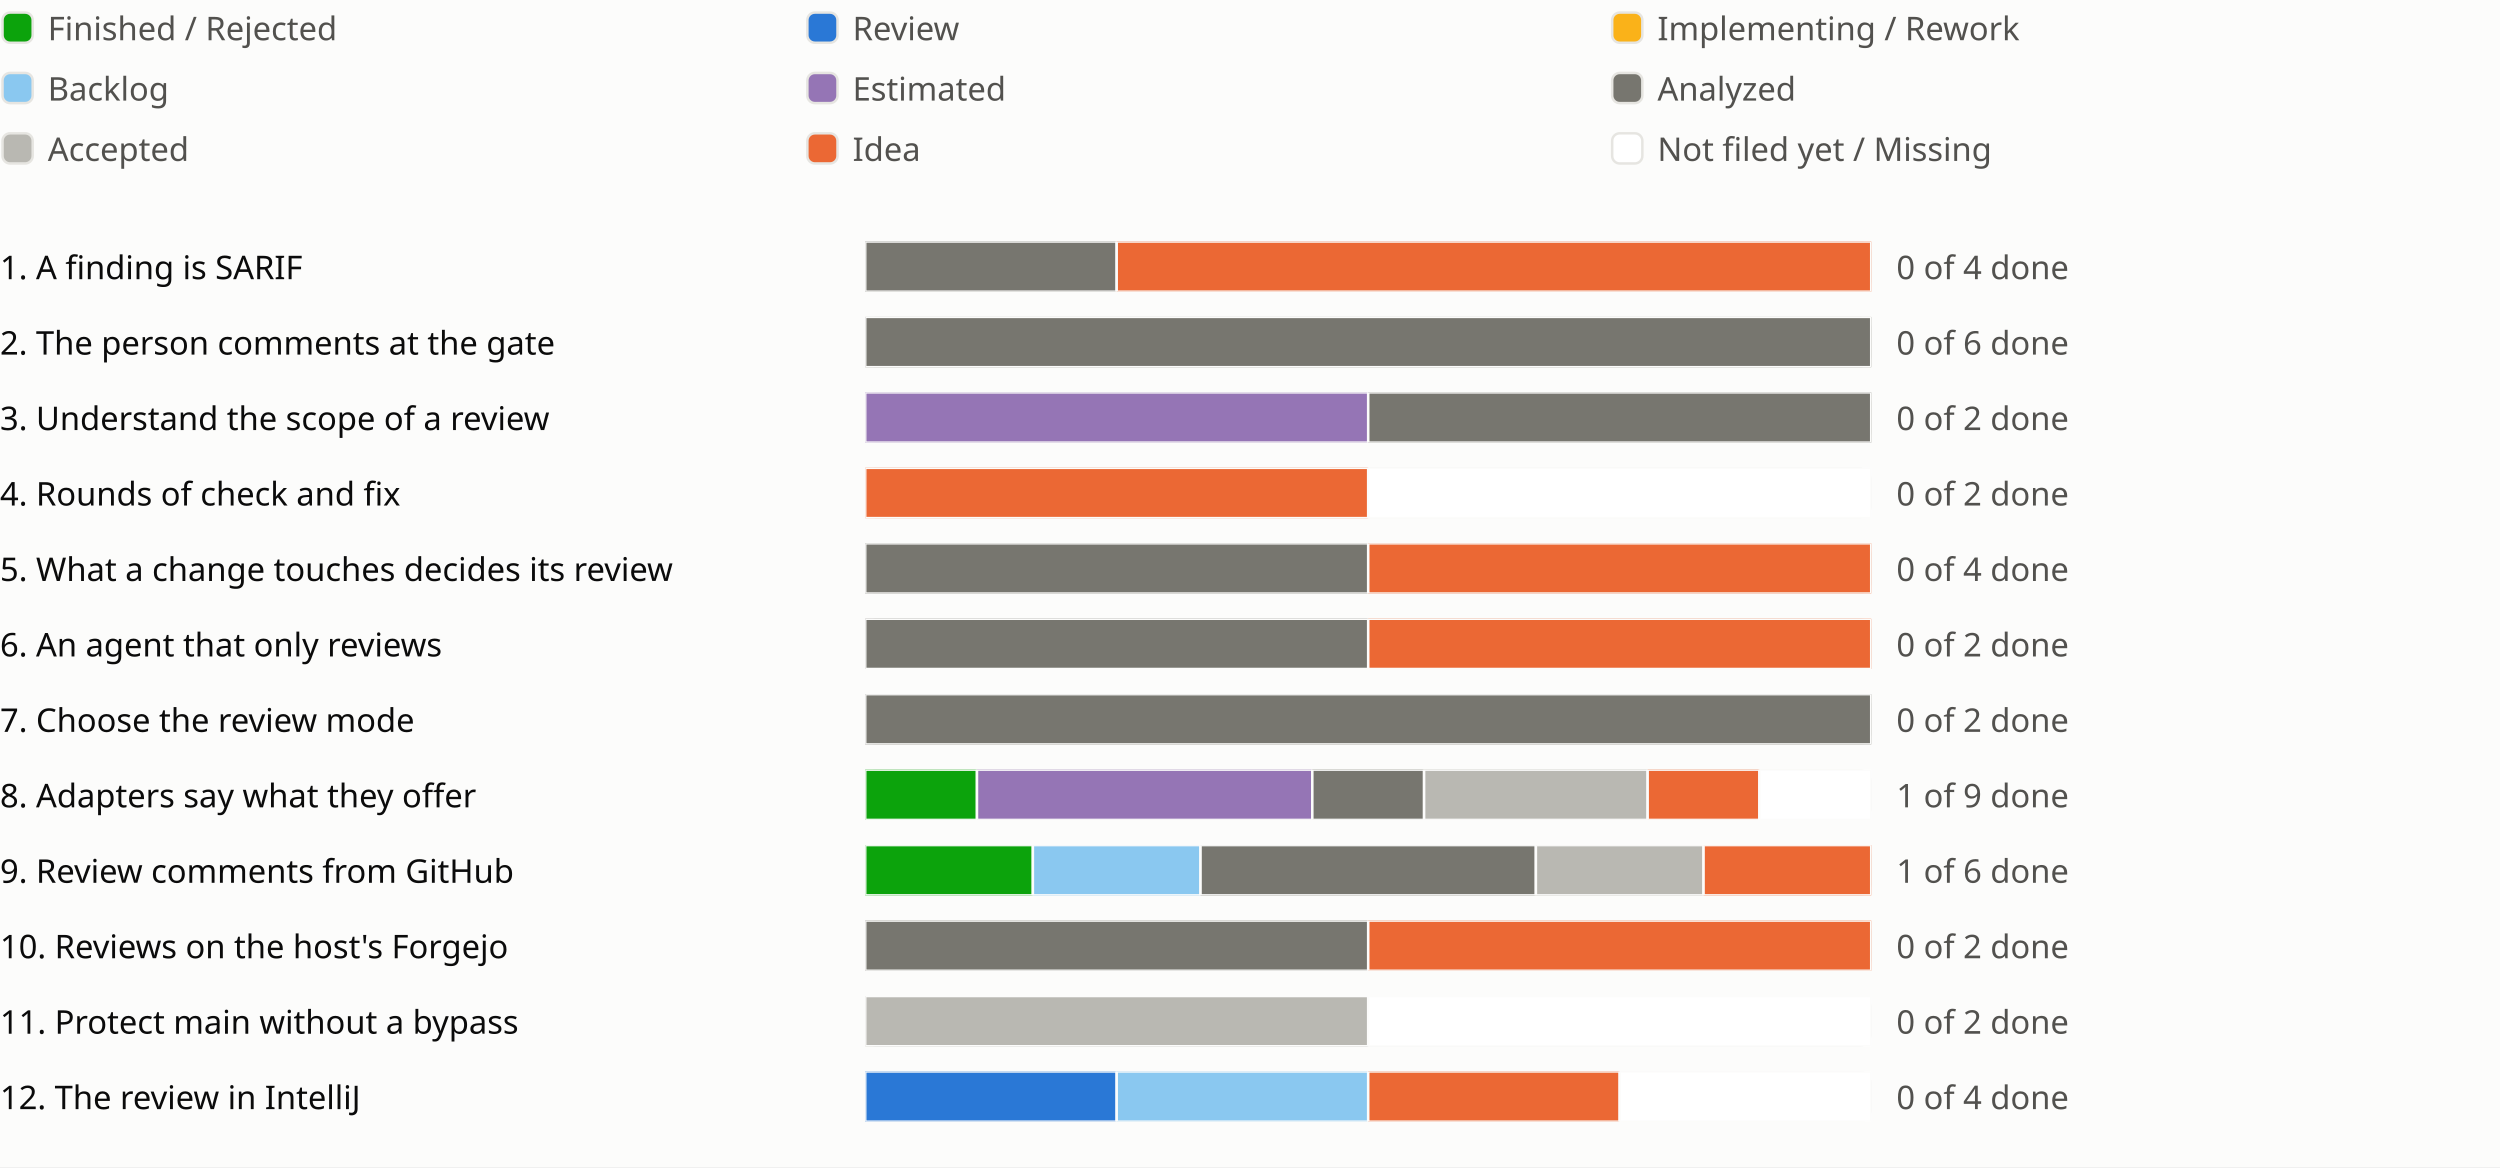
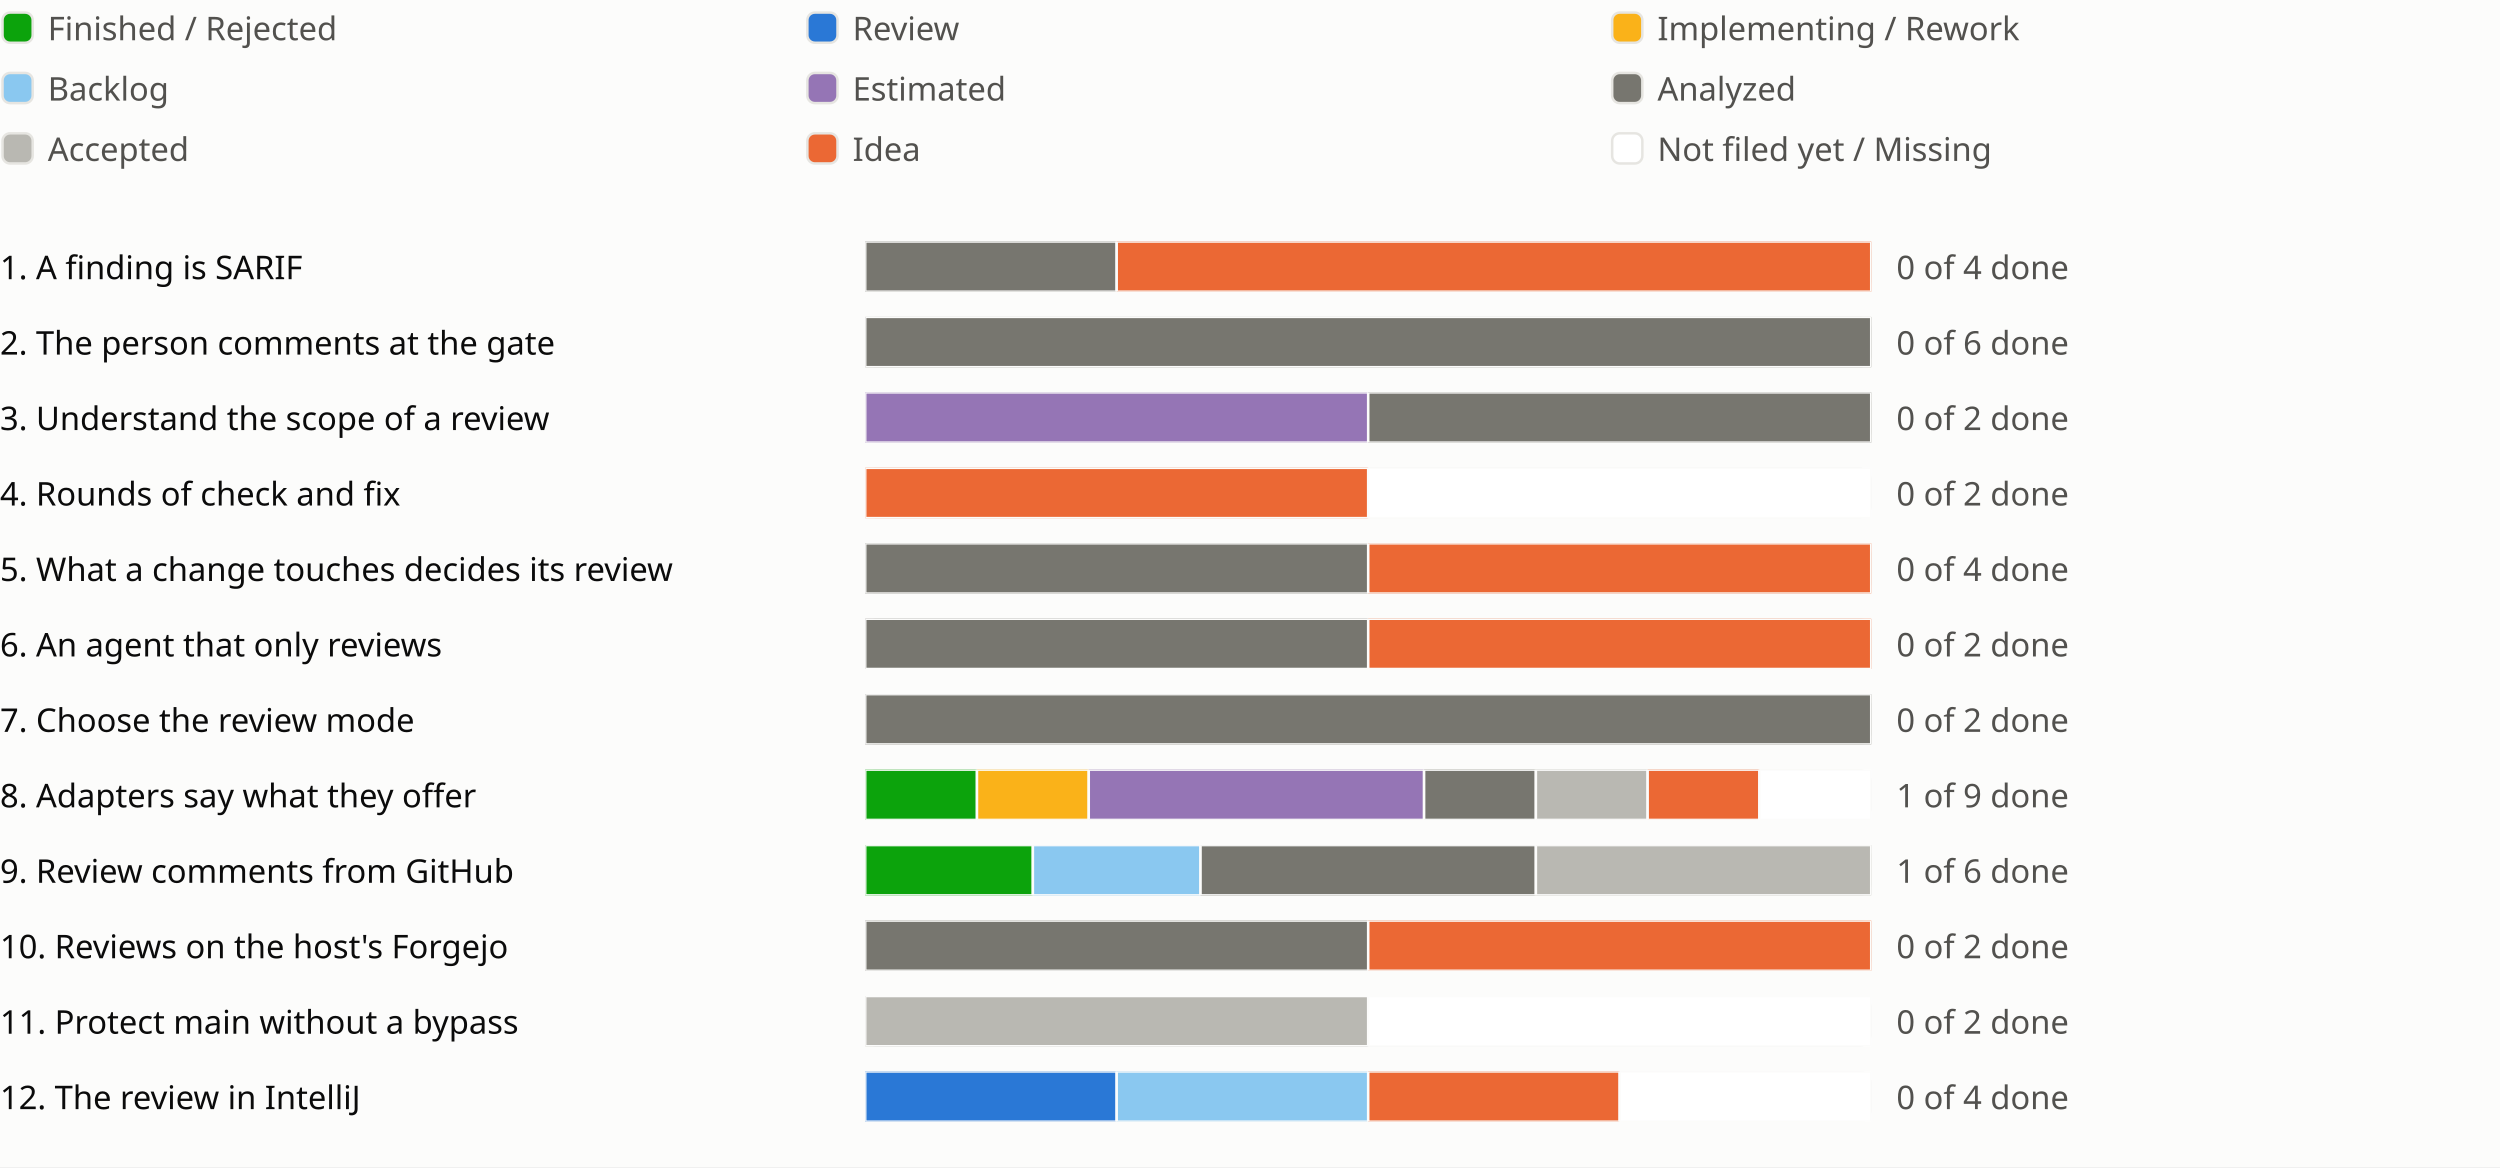
<svg xmlns="http://www.w3.org/2000/svg" viewBox="0 0 994 464" role="img" aria-label="Sprint progress for release 0.8">
  <style>
text{fill:#0b0b0b;font:13px system-ui,sans-serif}.legend{fill:#52514e}
@media (prefers-color-scheme:dark){text{fill:#f0efec}.legend{fill:#c3c2b7}.c-surface{fill:#1a1a19}.c-grid{fill:#383835}.c-backlog{fill:#80bee6}.c-estimated{fill:#b497cf}.c-analyzed{fill:#77766f}.c-accepted{fill:#aaa9a2}.c-review{fill:#3987e5}.c-idea{fill:#d95926}.c-new{fill:#1a1a19}}
</style>
  <rect width="100%" height="100%" fill="#fcfcfb" class="c-surface" />
  <g transform="translate(0 0)">
    <rect x="1" y="5" width="12" height="12" rx="3" fill="#0ca30c" class="c-done" stroke="#e6e5e1" />
    <text class="legend" x="19" y="16">Finished / Rejected</text>
  </g>
  <g transform="translate(320 0)">
    <rect x="1" y="5" width="12" height="12" rx="3" fill="#2a78d6" class="c-review" stroke="#e6e5e1" />
    <text class="legend" x="19" y="16">Review</text>
  </g>
  <g transform="translate(640 0)">
    <rect x="1" y="5" width="12" height="12" rx="3" fill="#fab219" class="c-impl" stroke="#e6e5e1" />
    <text class="legend" x="19" y="16">Implementing / Rework</text>
  </g>
  <g transform="translate(0 24)">
    <rect x="1" y="5" width="12" height="12" rx="3" fill="#8ac8f0" class="c-backlog" stroke="#e6e5e1" />
    <text class="legend" x="19" y="16">Backlog</text>
  </g>
  <g transform="translate(320 24)">
    <rect x="1" y="5" width="12" height="12" rx="3" fill="#9575b5" class="c-estimated" stroke="#e6e5e1" />
    <text class="legend" x="19" y="16">Estimated</text>
  </g>
  <g transform="translate(640 24)">
    <rect x="1" y="5" width="12" height="12" rx="3" fill="#77766f" class="c-analyzed" stroke="#e6e5e1" />
    <text class="legend" x="19" y="16">Analyzed</text>
  </g>
  <g transform="translate(0 48)">
    <rect x="1" y="5" width="12" height="12" rx="3" fill="#b9b8b2" class="c-accepted" stroke="#e6e5e1" />
    <text class="legend" x="19" y="16">Accepted</text>
  </g>
  <g transform="translate(320 48)">
    <rect x="1" y="5" width="12" height="12" rx="3" fill="#eb6834" class="c-idea" stroke="#e6e5e1" />
    <text class="legend" x="19" y="16">Idea</text>
  </g>
  <g transform="translate(640 48)">
    <rect x="1" y="5" width="12" height="12" rx="3" fill="#ffffff" class="c-new" stroke="#e6e5e1" />
    <text class="legend" x="19" y="16">Not filed yet / Missing</text>
  </g>
  <g transform="translate(0 94)">
    <text x="0" y="17">1. A finding is SARIF</text>
    <svg x="344" width="540" height="24" viewBox="0 0 540 24">
      <svg x="0" y="2" width="400" height="20" viewBox="0 0 400 20">
        <rect width="400" height="20" rx="4" fill="#e6e5e1" class="c-grid" />
        <rect x="0.0" width="100.0" height="20" fill="#77766f" class="c-analyzed" stroke="#fcfcfb" />
        <rect x="100.0" width="300.0" height="20" fill="#eb6834" class="c-idea" stroke="#fcfcfb" />
      </svg>
      <text class="legend" x="410" y="17">0 of 4 done</text>
    </svg>
    <text x="894" y="17" />
    <text x="918" y="17" />
    <text x="942" y="17" />
  </g>
  <g transform="translate(0 124)">
    <text x="0" y="17">2. The person comments at the gate</text>
    <svg x="344" width="540" height="24" viewBox="0 0 540 24">
      <svg x="0" y="2" width="400" height="20" viewBox="0 0 400 20">
        <rect width="400" height="20" rx="4" fill="#e6e5e1" class="c-grid" />
        <rect x="0.0" width="400.0" height="20" fill="#77766f" class="c-analyzed" stroke="#fcfcfb" />
      </svg>
      <text class="legend" x="410" y="17">0 of 6 done</text>
    </svg>
    <text x="894" y="17" />
    <text x="918" y="17" />
  </g>
  <g transform="translate(0 154)">
    <text x="0" y="17">3. Understand the scope of a review</text>
    <svg x="344" width="540" height="24" viewBox="0 0 540 24">
      <svg x="0" y="2" width="400" height="20" viewBox="0 0 400 20">
        <rect width="400" height="20" rx="4" fill="#e6e5e1" class="c-grid" />
        <rect x="0.0" width="200.0" height="20" fill="#9575b5" class="c-estimated" stroke="#fcfcfb" />
        <rect x="200.0" width="200.0" height="20" fill="#77766f" class="c-analyzed" stroke="#fcfcfb" />
      </svg>
      <text class="legend" x="410" y="17">0 of 2 done</text>
    </svg>
    <text x="894" y="17" />
  </g>
  <g transform="translate(0 184)">
    <text x="0" y="17">4. Rounds of check and fix</text>
    <svg x="344" width="540" height="24" viewBox="0 0 540 24">
      <svg x="0" y="2" width="400" height="20" viewBox="0 0 400 20">
        <rect width="400" height="20" rx="4" fill="#e6e5e1" class="c-grid" />
        <rect x="0.0" width="200.0" height="20" fill="#eb6834" class="c-idea" stroke="#fcfcfb" />
        <rect x="200.0" width="200.0" height="20" fill="#ffffff" class="c-new" stroke="#fcfcfb" />
      </svg>
      <text class="legend" x="410" y="17">0 of 2 done</text>
    </svg>
    <text x="894" y="17" />
    <text x="918" y="17" />
  </g>
  <g transform="translate(0 214)">
    <text x="0" y="17">5. What a change touches decides its review</text>
    <svg x="344" width="540" height="24" viewBox="0 0 540 24">
      <svg x="0" y="2" width="400" height="20" viewBox="0 0 400 20">
        <rect width="400" height="20" rx="4" fill="#e6e5e1" class="c-grid" />
        <rect x="0.0" width="200.0" height="20" fill="#77766f" class="c-analyzed" stroke="#fcfcfb" />
        <rect x="200.0" width="200.0" height="20" fill="#eb6834" class="c-idea" stroke="#fcfcfb" />
      </svg>
      <text class="legend" x="410" y="17">0 of 4 done</text>
    </svg>
    <text x="894" y="17" />
    <text x="918" y="17" />
  </g>
  <g transform="translate(0 244)">
    <text x="0" y="17">6. An agent that only reviews</text>
    <svg x="344" width="540" height="24" viewBox="0 0 540 24">
      <svg x="0" y="2" width="400" height="20" viewBox="0 0 400 20">
        <rect width="400" height="20" rx="4" fill="#e6e5e1" class="c-grid" />
        <rect x="0.0" width="200.0" height="20" fill="#77766f" class="c-analyzed" stroke="#fcfcfb" />
        <rect x="200.0" width="200.0" height="20" fill="#eb6834" class="c-idea" stroke="#fcfcfb" />
      </svg>
      <text class="legend" x="410" y="17">0 of 2 done</text>
    </svg>
    <text x="894" y="17" />
    <text x="918" y="17" />
  </g>
  <g transform="translate(0 274)">
    <text x="0" y="17">7. Choose the review mode</text>
    <svg x="344" width="540" height="24" viewBox="0 0 540 24">
      <svg x="0" y="2" width="400" height="20" viewBox="0 0 400 20">
        <rect width="400" height="20" rx="4" fill="#e6e5e1" class="c-grid" />
        <rect x="0.0" width="400.0" height="20" fill="#77766f" class="c-analyzed" stroke="#fcfcfb" />
      </svg>
      <text class="legend" x="410" y="17">0 of 2 done</text>
    </svg>
    <text x="894" y="17" />
  </g>
  <g transform="translate(0 304)">
    <text x="0" y="17">8. Adapters say what they offer</text>
    <svg x="344" width="540" height="24" viewBox="0 0 540 24">
      <svg x="0" y="2" width="400" height="20" viewBox="0 0 400 20">
        <rect width="400" height="20" rx="4" fill="#e6e5e1" class="c-grid" />
        <rect x="0.0" width="44.444" height="20" fill="#0ca30c" class="c-done" stroke="#fcfcfb" />
-         <rect x="44.444" width="133.333" height="20" fill="#9575b5" class="c-estimated" stroke="#fcfcfb" />
-         <rect x="177.778" width="44.444" height="20" fill="#77766f" class="c-analyzed" stroke="#fcfcfb" />
-         <rect x="222.222" width="88.889" height="20" fill="#b9b8b2" class="c-accepted" stroke="#fcfcfb" />
+         <rect x="44.444" width="44.444" height="20" fill="#fab219" class="c-impl" stroke="#fcfcfb" />
+         <rect x="88.889" width="133.333" height="20" fill="#9575b5" class="c-estimated" stroke="#fcfcfb" />
+         <rect x="222.222" width="44.444" height="20" fill="#77766f" class="c-analyzed" stroke="#fcfcfb" />
+         <rect x="266.667" width="44.444" height="20" fill="#b9b8b2" class="c-accepted" stroke="#fcfcfb" />
        <rect x="311.111" width="44.444" height="20" fill="#eb6834" class="c-idea" stroke="#fcfcfb" />
        <rect x="355.556" width="44.444" height="20" fill="#ffffff" class="c-new" stroke="#fcfcfb" />
      </svg>
      <text class="legend" x="410" y="17">1 of 9 done</text>
    </svg>
    <text x="894" y="17" />
    <text x="918" y="17" />
    <text x="942" y="17" />
  </g>
  <g transform="translate(0 334)">
    <text x="0" y="17">9. Review comments from GitHub</text>
    <svg x="344" width="540" height="24" viewBox="0 0 540 24">
      <svg x="0" y="2" width="400" height="20" viewBox="0 0 400 20">
        <rect width="400" height="20" rx="4" fill="#e6e5e1" class="c-grid" />
        <rect x="0.0" width="66.667" height="20" fill="#0ca30c" class="c-done" stroke="#fcfcfb" />
        <rect x="66.667" width="66.667" height="20" fill="#8ac8f0" class="c-backlog" stroke="#fcfcfb" />
        <rect x="133.333" width="133.333" height="20" fill="#77766f" class="c-analyzed" stroke="#fcfcfb" />
-         <rect x="266.667" width="66.667" height="20" fill="#b9b8b2" class="c-accepted" stroke="#fcfcfb" />
-         <rect x="333.333" width="66.667" height="20" fill="#eb6834" class="c-idea" stroke="#fcfcfb" />
+         <rect x="266.667" width="133.333" height="20" fill="#b9b8b2" class="c-accepted" stroke="#fcfcfb" />
      </svg>
      <text class="legend" x="410" y="17">1 of 6 done</text>
    </svg>
    <text x="894" y="17" />
    <text x="918" y="17" />
  </g>
  <g transform="translate(0 364)">
    <text x="0" y="17">10. Reviews on the host's Forgejo</text>
    <svg x="344" width="540" height="24" viewBox="0 0 540 24">
      <svg x="0" y="2" width="400" height="20" viewBox="0 0 400 20">
        <rect width="400" height="20" rx="4" fill="#e6e5e1" class="c-grid" />
        <rect x="0.0" width="200.0" height="20" fill="#77766f" class="c-analyzed" stroke="#fcfcfb" />
        <rect x="200.0" width="200.0" height="20" fill="#eb6834" class="c-idea" stroke="#fcfcfb" />
      </svg>
      <text class="legend" x="410" y="17">0 of 2 done</text>
    </svg>
    <text x="894" y="17" />
    <text x="918" y="17" />
  </g>
  <g transform="translate(0 394)">
    <text x="0" y="17">11. Protect main without a bypass</text>
    <svg x="344" width="540" height="24" viewBox="0 0 540 24">
      <svg x="0" y="2" width="400" height="20" viewBox="0 0 400 20">
        <rect width="400" height="20" rx="4" fill="#e6e5e1" class="c-grid" />
        <rect x="0.0" width="200.0" height="20" fill="#b9b8b2" class="c-accepted" stroke="#fcfcfb" />
        <rect x="200.0" width="200.0" height="20" fill="#ffffff" class="c-new" stroke="#fcfcfb" />
      </svg>
      <text class="legend" x="410" y="17">0 of 2 done</text>
    </svg>
    <text x="894" y="17" />
  </g>
  <g transform="translate(0 424)">
    <text x="0" y="17">12. The review in IntelliJ</text>
    <svg x="344" width="540" height="24" viewBox="0 0 540 24">
      <svg x="0" y="2" width="400" height="20" viewBox="0 0 400 20">
        <rect width="400" height="20" rx="4" fill="#e6e5e1" class="c-grid" />
        <rect x="0.0" width="100.0" height="20" fill="#2a78d6" class="c-review" stroke="#fcfcfb" />
        <rect x="100.0" width="100.0" height="20" fill="#8ac8f0" class="c-backlog" stroke="#fcfcfb" />
        <rect x="200.0" width="100.0" height="20" fill="#eb6834" class="c-idea" stroke="#fcfcfb" />
        <rect x="300.0" width="100.0" height="20" fill="#ffffff" class="c-new" stroke="#fcfcfb" />
      </svg>
      <text class="legend" x="410" y="17">0 of 4 done</text>
    </svg>
    <text x="894" y="17" />
    <text x="918" y="17" />
  </g>
</svg>
